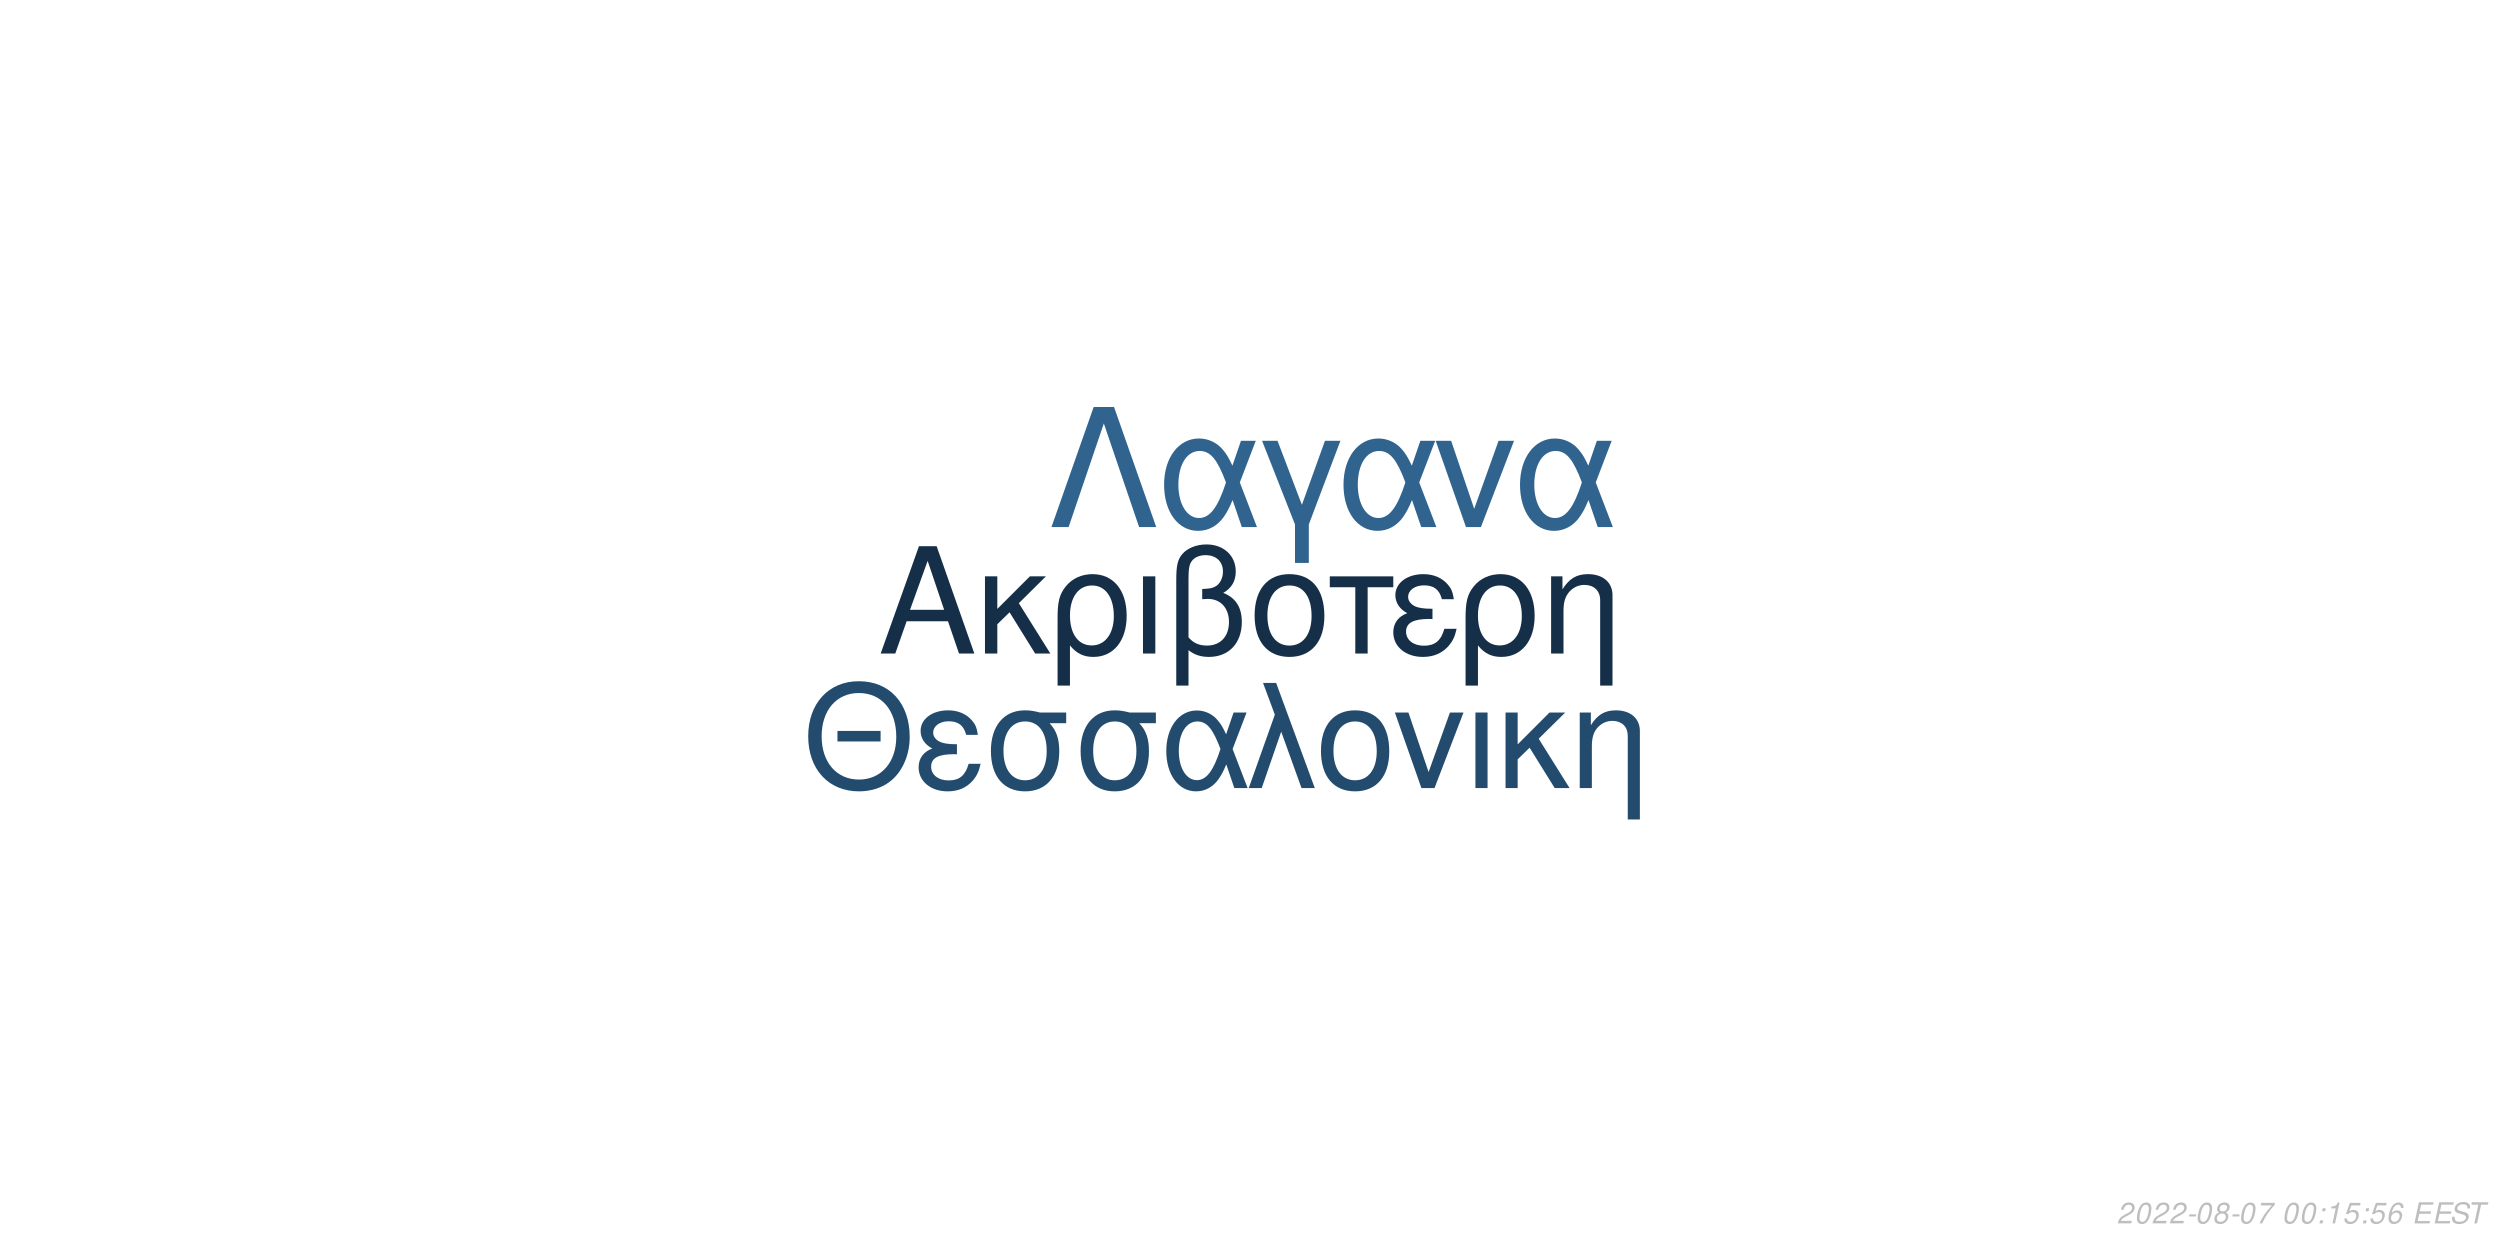
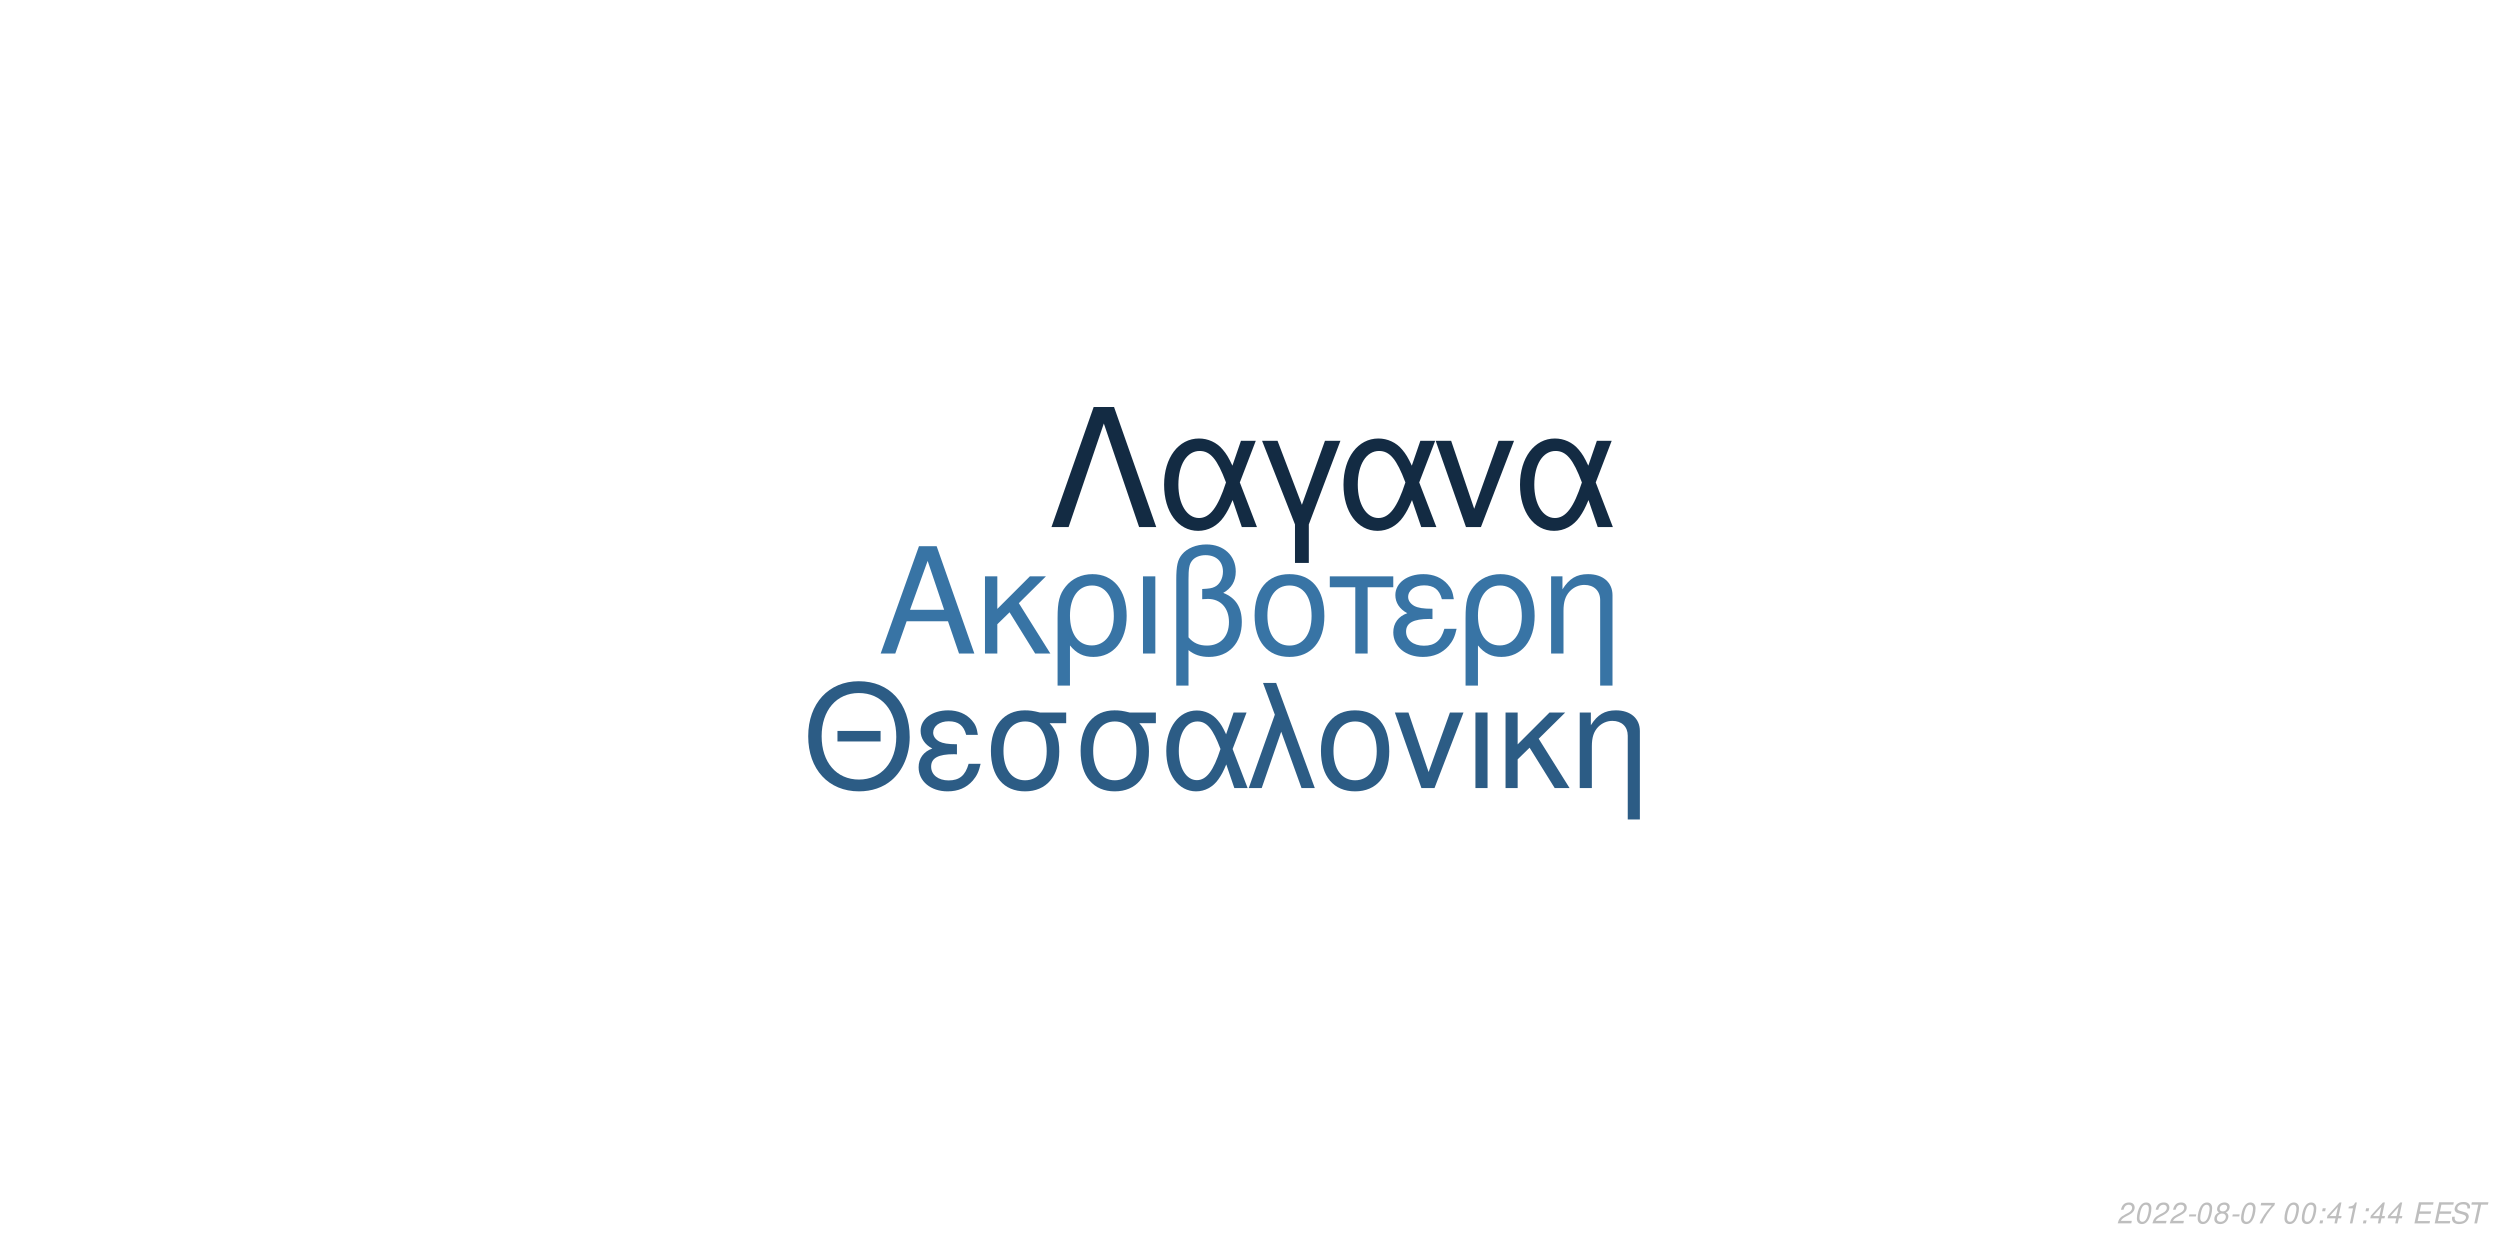
<svg xmlns="http://www.w3.org/2000/svg" xmlns:xlink="http://www.w3.org/1999/xlink" width="864pt" height="432pt" viewBox="0 0 864 432" version="1.1">
  <defs>
    <g>
      <symbol overflow="visible" id="glyph0-0">
        <path style="stroke:none;" d="" />
      </symbol>
      <symbol overflow="visible" id="glyph0-1">
        <path style="stroke:none;" d="M 24.125 -11.141 L 27.938 0 L 33.234 0 L 20.203 -37.094 L 14.094 -37.094 L 0.859 0 L 5.906 0 L 9.828 -11.141 Z M 22.797 -15.109 L 11 -15.109 L 17.094 -32.016 Z M 22.797 -15.109 " />
      </symbol>
      <symbol overflow="visible" id="glyph0-2">
        <path style="stroke:none;" d="M 7.172 -15.422 L 7.172 -26.672 L 2.906 -26.672 L 2.906 0 L 7.172 0 L 7.172 -10.125 L 11.406 -14.25 L 20.25 0 L 25.5 0 L 14.609 -17.406 L 23.969 -26.672 L 18.422 -26.672 Z M 7.172 -15.422 " />
      </symbol>
      <symbol overflow="visible" id="glyph0-3">
        <path style="stroke:none;" d="M 3 11.094 L 7.281 11.094 L 7.281 -2.797 C 9.516 -0.047 11.953 1.172 15.375 1.172 C 22.344 1.172 26.875 -4.422 26.875 -13.031 C 26.875 -21.891 22.297 -27.438 15.062 -27.438 C 11.297 -27.438 7.984 -25.906 5.797 -23.156 C 3.672 -20.516 3 -17.969 3 -12.359 Z M 14.906 -23.516 C 19.547 -23.516 22.438 -19.438 22.438 -12.922 C 22.438 -6.812 19.391 -2.797 14.812 -2.797 C 10.172 -2.797 7.281 -6.766 7.281 -13.125 C 7.281 -19.484 10.234 -23.516 14.906 -23.516 Z M 14.906 -23.516 " />
      </symbol>
      <symbol overflow="visible" id="glyph0-4">
        <path style="stroke:none;" d="M 3.516 0 L 7.781 0 L 7.781 -26.672 L 3.516 -26.672 Z M 3.516 0 " />
      </symbol>
      <symbol overflow="visible" id="glyph0-5">
        <path style="stroke:none;" d="M 4.016 11.094 L 8.25 11.094 L 8.25 -1.172 C 10.172 0.406 12.422 1.172 15.312 1.172 C 22.188 1.172 26.672 -3.609 26.672 -10.891 C 26.672 -15.984 24.578 -19.234 20.25 -20.969 C 23.109 -22.547 24.578 -25.031 24.578 -28.344 C 24.578 -33.844 20.406 -37.703 14.453 -37.703 C 10.938 -37.703 7.734 -36.391 6 -34.25 C 4.484 -32.422 4.016 -30.328 4.016 -25.391 Z M 8.25 -25.656 C 8.25 -29.359 8.5 -30.844 9.469 -32.062 C 10.375 -33.281 12.156 -34 14.094 -34 C 17.812 -34 20.156 -31.812 20.156 -28.297 C 20.156 -25.953 18.984 -23.812 17.297 -23.047 C 16.281 -22.547 15.469 -22.438 12.984 -22.297 L 12.984 -18.781 C 13.734 -18.828 14.344 -18.875 14.969 -18.875 C 19.344 -18.875 22.234 -15.719 22.234 -10.891 C 22.234 -5.906 19.281 -2.75 14.656 -2.75 C 11.953 -2.75 9.922 -3.609 8.25 -5.594 Z M 8.25 -25.656 " />
      </symbol>
      <symbol overflow="visible" id="glyph0-6">
        <path style="stroke:none;" d="M 14.094 -27.438 C 6.562 -27.438 2.094 -22.094 2.094 -13.125 C 2.094 -4.125 6.562 1.172 14.141 1.172 C 21.672 1.172 26.203 -4.172 26.203 -12.922 C 26.203 -22.188 21.828 -27.438 14.094 -27.438 Z M 14.141 -23.516 C 18.938 -23.516 21.781 -19.594 21.781 -12.984 C 21.781 -6.672 18.828 -2.75 14.141 -2.75 C 9.422 -2.75 6.516 -6.672 6.516 -13.125 C 6.516 -19.594 9.422 -23.516 14.141 -23.516 Z M 14.141 -23.516 " />
      </symbol>
      <symbol overflow="visible" id="glyph0-7">
        <path style="stroke:none;" d="M 7.891 0 L 12.156 0 L 12.156 -22.906 L 21.016 -22.906 L 21.016 -26.672 L -0.922 -26.672 L -0.922 -22.906 L 7.891 -22.906 Z M 7.891 0 " />
      </symbol>
      <symbol overflow="visible" id="glyph0-8">
        <path style="stroke:none;" d="M 14.562 -15.469 C 11.344 -15.469 9.562 -15.781 8.297 -16.438 C 6.922 -17.203 6.156 -18.328 6.156 -19.547 C 6.156 -21.891 8.453 -23.562 11.656 -23.562 C 15.062 -23.562 16.953 -22.094 17.812 -18.781 L 21.938 -18.781 C 21.578 -21.266 21.062 -22.5 19.797 -23.922 C 17.812 -26.203 14.906 -27.438 11.453 -27.438 C 5.797 -27.438 1.734 -24.375 1.734 -20.203 C 1.734 -17.609 3.156 -15.375 5.859 -13.938 C 2.797 -12.875 1.016 -10.484 1.016 -7.328 C 1.016 -2.391 5.297 1.172 11.25 1.172 C 14.969 1.172 17.906 -0.109 20.156 -2.641 C 21.578 -4.328 22.297 -5.797 22.906 -8.547 L 18.672 -8.547 C 17.5 -4.422 15.422 -2.703 11.609 -2.703 C 7.938 -2.703 5.438 -4.688 5.438 -7.578 C 5.438 -10.578 7.938 -11.953 13.484 -11.953 C 13.641 -11.953 14.094 -11.953 14.562 -11.906 Z M 14.562 -15.469 " />
      </symbol>
      <symbol overflow="visible" id="glyph0-9">
        <path style="stroke:none;" d="M 3.562 -26.672 L 3.562 0 L 7.844 0 L 7.844 -14.703 C 7.844 -17.906 8.5 -19.891 10.031 -21.531 C 11.406 -22.953 13.188 -23.719 15.062 -23.719 C 18.375 -23.719 20.516 -21.672 20.516 -18.469 L 20.516 11.094 L 24.781 11.094 L 24.781 -20.156 C 24.781 -24.578 21.469 -27.438 16.328 -27.438 C 12.359 -27.438 9.828 -25.906 7.484 -22.188 L 7.484 -26.672 Z M 3.562 -26.672 " />
      </symbol>
      <symbol overflow="visible" id="glyph1-0">
        <path style="stroke:none;" d="" />
      </symbol>
      <symbol overflow="visible" id="glyph1-1">
        <path style="stroke:none;" d="M 26.859 -19.734 L 11.953 -19.734 L 11.953 -16.094 L 26.859 -16.094 Z M 19.328 -36.922 C 8.922 -36.922 1.844 -29.25 1.844 -17.891 C 1.844 -6.484 8.875 1.141 19.391 1.141 C 23.812 1.141 27.703 -0.203 30.641 -2.688 C 34.578 -6.031 36.922 -11.656 36.922 -17.594 C 36.922 -29.297 30 -36.922 19.328 -36.922 Z M 19.328 -32.844 C 27.203 -32.844 32.281 -26.906 32.281 -17.688 C 32.281 -8.922 27.062 -2.938 19.391 -2.938 C 11.609 -2.938 6.484 -8.922 6.484 -17.891 C 6.484 -26.859 11.609 -32.844 19.328 -32.844 Z M 19.328 -32.844 " />
      </symbol>
      <symbol overflow="visible" id="glyph1-2">
        <path style="stroke:none;" d="M 14.25 -15.141 C 11.109 -15.141 9.375 -15.453 8.125 -16.094 C 6.781 -16.844 6.031 -17.938 6.031 -19.141 C 6.031 -21.422 8.266 -23.078 11.406 -23.078 C 14.75 -23.078 16.594 -21.625 17.438 -18.391 L 21.469 -18.391 C 21.125 -20.828 20.625 -22.031 19.391 -23.422 C 17.438 -25.656 14.594 -26.859 11.219 -26.859 C 5.688 -26.859 1.688 -23.875 1.688 -19.781 C 1.688 -17.234 3.094 -15.047 5.734 -13.656 C 2.734 -12.609 1 -10.266 1 -7.172 C 1 -2.344 5.188 1.141 11.016 1.141 C 14.656 1.141 17.547 -0.094 19.734 -2.594 C 21.125 -4.234 21.828 -5.688 22.422 -8.375 L 18.281 -8.375 C 17.141 -4.328 15.094 -2.641 11.359 -2.641 C 7.766 -2.641 5.328 -4.578 5.328 -7.422 C 5.328 -10.359 7.766 -11.703 13.203 -11.703 C 13.359 -11.703 13.797 -11.703 14.25 -11.656 Z M 14.25 -15.141 " />
      </symbol>
      <symbol overflow="visible" id="glyph1-3">
        <path style="stroke:none;" d="M 29 -26.109 L 19.938 -26.109 C 17.594 -26.703 16.438 -26.859 14.703 -26.859 C 7.469 -26.859 2.984 -21.469 2.984 -12.859 C 2.984 -4.031 7.375 1.141 14.797 1.141 C 22.172 1.141 26.609 -4.078 26.609 -12.656 C 26.609 -17.047 25.656 -19.828 23.266 -22.422 L 29 -22.422 Z M 14.797 -23.016 C 19.531 -23.016 22.266 -19.234 22.266 -12.75 C 22.266 -6.531 19.438 -2.688 14.797 -2.688 C 10.172 -2.688 7.328 -6.531 7.328 -12.859 C 7.328 -19.188 10.172 -23.016 14.797 -23.016 Z M 14.797 -23.016 " />
      </symbol>
      <symbol overflow="visible" id="glyph1-4">
        <path style="stroke:none;" d="M 29.344 -26.109 L 24.859 -26.109 L 22.266 -18.578 C 21.125 -21.031 20.484 -22.125 19.328 -23.469 C 17.547 -25.609 14.906 -26.812 12.156 -26.812 C 5.984 -26.812 1.594 -20.984 1.594 -12.812 C 1.594 -4.578 5.828 1.141 11.906 1.141 C 14.953 1.141 17.734 -0.344 19.625 -3.047 C 20.672 -4.531 21.281 -5.688 22.328 -8.172 L 25.109 0 L 29.703 0 L 24.516 -13.5 Z M 20.328 -13.5 C 17.891 -5.922 15.453 -2.734 12.156 -2.734 C 8.516 -2.734 5.922 -6.922 5.922 -12.812 C 5.922 -18.938 8.516 -23.016 12.359 -23.016 C 15.594 -23.016 17.688 -20.531 20.328 -13.5 Z M 20.328 -13.5 " />
      </symbol>
      <symbol overflow="visible" id="glyph1-5">
        <path style="stroke:none;" d="M 1.094 0 L 5.578 0 L 12.312 -19.484 L 19.328 0 L 23.922 0 L 10.562 -36.328 L 6.031 -36.328 L 10.109 -25.359 Z M 1.094 0 " />
      </symbol>
      <symbol overflow="visible" id="glyph1-6">
        <path style="stroke:none;" d="M 13.797 -26.859 C 6.422 -26.859 2.047 -21.625 2.047 -12.859 C 2.047 -4.031 6.422 1.141 13.859 1.141 C 21.234 1.141 25.656 -4.078 25.656 -12.656 C 25.656 -21.719 21.375 -26.859 13.797 -26.859 Z M 13.859 -23.016 C 18.531 -23.016 21.328 -19.188 21.328 -12.703 C 21.328 -6.531 18.438 -2.688 13.859 -2.688 C 9.219 -2.688 6.375 -6.531 6.375 -12.859 C 6.375 -19.188 9.219 -23.016 13.859 -23.016 Z M 13.859 -23.016 " />
      </symbol>
      <symbol overflow="visible" id="glyph1-7">
        <path style="stroke:none;" d="M 14.297 0 L 24.312 -26.109 L 19.625 -26.109 L 12.25 -5.531 L 5.281 -26.109 L 0.594 -26.109 L 9.766 0 Z M 14.297 0 " />
      </symbol>
      <symbol overflow="visible" id="glyph1-8">
        <path style="stroke:none;" d="M 3.438 0 L 7.625 0 L 7.625 -26.109 L 3.438 -26.109 Z M 3.438 0 " />
      </symbol>
      <symbol overflow="visible" id="glyph1-9">
        <path style="stroke:none;" d="M 7.031 -15.094 L 7.031 -26.109 L 2.844 -26.109 L 2.844 0 L 7.031 0 L 7.031 -9.922 L 11.156 -13.953 L 19.828 0 L 24.969 0 L 14.297 -17.047 L 23.469 -26.109 L 18.031 -26.109 Z M 7.031 -15.094 " />
      </symbol>
      <symbol overflow="visible" id="glyph1-10">
        <path style="stroke:none;" d="M 3.484 -26.109 L 3.484 0 L 7.672 0 L 7.672 -14.406 C 7.672 -17.547 8.328 -19.484 9.812 -21.078 C 11.156 -22.469 12.906 -23.219 14.75 -23.219 C 17.984 -23.219 20.078 -21.234 20.078 -18.094 L 20.078 10.859 L 24.266 10.859 L 24.266 -19.734 C 24.266 -24.062 21.031 -26.859 16 -26.859 C 12.109 -26.859 9.609 -25.359 7.328 -21.719 L 7.328 -26.109 Z M 3.484 -26.109 " />
      </symbol>
      <symbol overflow="visible" id="glyph2-0">
        <path style="stroke:none;" d="" />
      </symbol>
      <symbol overflow="visible" id="glyph2-1">
        <path style="stroke:none;" d="M 22.531 -41.484 L 15.484 -41.484 L 0.906 0 L 6.828 0 L 19 -35.797 L 31.188 0 L 37.109 0 Z M 22.531 -41.484 " />
      </symbol>
      <symbol overflow="visible" id="glyph2-2">
        <path style="stroke:none;" d="M 33.516 -29.812 L 28.391 -29.812 L 25.438 -21.219 C 24.125 -24.016 23.391 -25.266 22.078 -26.797 C 20.031 -29.25 17.016 -30.609 13.891 -30.609 C 6.828 -30.609 1.828 -23.953 1.828 -14.625 C 1.828 -5.234 6.656 1.312 13.594 1.312 C 17.078 1.312 20.266 -0.391 22.422 -3.469 C 23.609 -5.172 24.297 -6.484 25.5 -9.328 L 28.688 0 L 33.922 0 L 28 -15.422 Z M 23.219 -15.422 C 20.422 -6.766 17.641 -3.125 13.891 -3.125 C 9.734 -3.125 6.766 -7.906 6.766 -14.625 C 6.766 -21.625 9.734 -26.297 14.109 -26.297 C 17.812 -26.297 20.203 -23.453 23.219 -15.422 Z M 23.219 -15.422 " />
      </symbol>
      <symbol overflow="visible" id="glyph2-3">
        <path style="stroke:none;" d="M 12.062 12.406 L 16.844 12.406 L 16.844 -0.906 L 27.766 -29.812 L 22.422 -29.812 L 14.453 -7.688 L 6.031 -29.812 L 0.688 -29.812 L 12.062 -0.906 Z M 12.062 12.406 " />
      </symbol>
      <symbol overflow="visible" id="glyph2-4">
        <path style="stroke:none;" d="M 16.328 0 L 27.766 -29.812 L 22.422 -29.812 L 14 -6.312 L 6.031 -29.812 L 0.688 -29.812 L 11.156 0 Z M 16.328 0 " />
      </symbol>
      <symbol overflow="visible" id="glyph3-0">
        <path style="stroke:none;" d="" />
      </symbol>
      <symbol overflow="visible" id="glyph3-1">
        <path style="stroke:none;" d="M 5.234 -0.875 L 1.469 -0.875 C 1.641 -1.375 2.203 -1.891 3.109 -2.344 L 4.234 -2.938 C 5.562 -3.625 6.219 -4.469 6.219 -5.484 C 6.219 -5.938 6.062 -6.359 5.797 -6.656 C 5.469 -7.047 4.984 -7.234 4.312 -7.234 C 2.766 -7.234 1.891 -6.453 1.484 -4.734 L 2.375 -4.734 C 2.484 -5.188 2.609 -5.484 2.797 -5.75 C 3.094 -6.203 3.609 -6.453 4.188 -6.453 C 4.891 -6.453 5.344 -6.031 5.344 -5.375 C 5.344 -4.703 4.859 -4.094 4.016 -3.656 L 2.984 -3.125 C 1.234 -2.188 0.797 -1.656 0.344 -0.016 L 5.047 -0.016 Z M 5.234 -0.875 " />
      </symbol>
      <symbol overflow="visible" id="glyph3-2">
        <path style="stroke:none;" d="M 4.203 -7.234 C 3.375 -7.234 2.688 -6.812 2.125 -5.984 C 1.484 -5.047 0.984 -3.188 0.984 -1.734 C 0.984 -1.109 1.172 -0.562 1.484 -0.266 C 1.797 0.047 2.281 0.234 2.766 0.234 C 3.625 0.234 4.281 -0.156 4.859 -1.016 C 5.516 -1.953 6 -3.797 6 -5.266 C 6 -6.5 5.328 -7.234 4.203 -7.234 Z M 4.094 -6.453 C 4.734 -6.453 5.125 -5.984 5.125 -5.156 C 5.125 -4.203 4.781 -2.625 4.406 -1.812 C 3.984 -0.938 3.516 -0.547 2.875 -0.547 C 2.25 -0.547 1.875 -1.031 1.875 -1.828 C 1.875 -2.797 2.203 -4.344 2.594 -5.203 C 2.984 -6.047 3.453 -6.453 4.094 -6.453 Z M 4.094 -6.453 " />
      </symbol>
      <symbol overflow="visible" id="glyph3-3">
        <path style="stroke:none;" d="M 3.516 -3.125 L 1.125 -3.125 L 0.969 -2.406 L 3.359 -2.406 Z M 3.516 -3.125 " />
      </symbol>
      <symbol overflow="visible" id="glyph3-4">
        <path style="stroke:none;" d="M 4.766 -3.797 C 5.078 -3.969 5.234 -4.078 5.438 -4.234 C 5.812 -4.594 6.062 -5.172 6.062 -5.734 C 6.062 -6.625 5.344 -7.234 4.266 -7.234 C 2.812 -7.234 1.703 -6.219 1.703 -4.875 C 1.703 -4.406 1.875 -4.125 2.359 -3.812 C 1.297 -3.312 0.75 -2.516 0.75 -1.469 C 0.75 -0.438 1.547 0.234 2.812 0.234 C 3.656 0.234 4.359 -0.094 4.938 -0.734 C 5.359 -1.234 5.609 -1.859 5.609 -2.438 C 5.609 -3.047 5.312 -3.516 4.766 -3.797 Z M 4.109 -6.453 C 4.797 -6.453 5.188 -6.125 5.188 -5.578 C 5.188 -5.266 5.062 -4.922 4.859 -4.672 C 4.562 -4.312 4.188 -4.156 3.656 -4.156 C 2.984 -4.156 2.594 -4.453 2.594 -4.984 C 2.594 -5.859 3.203 -6.453 4.109 -6.453 Z M 3.453 -3.406 C 4.234 -3.406 4.734 -2.984 4.734 -2.312 C 4.734 -1.312 3.922 -0.547 2.875 -0.547 C 2.125 -0.547 1.625 -0.969 1.625 -1.625 C 1.625 -2.609 2.438 -3.406 3.453 -3.406 Z M 3.453 -3.406 " />
      </symbol>
      <symbol overflow="visible" id="glyph3-5">
        <path style="stroke:none;" d="M 6.703 -7.094 L 1.953 -7.094 L 1.766 -6.219 L 5.594 -6.219 C 3.344 -3.688 2.266 -2.109 1.375 0 L 2.344 0 C 3.031 -1.906 4.828 -4.594 6.547 -6.281 Z M 6.703 -7.094 " />
      </symbol>
      <symbol overflow="visible" id="glyph3-6">
        <path style="stroke:none;" d="" />
      </symbol>
      <symbol overflow="visible" id="glyph3-7">
        <path style="stroke:none;" d="M 2.359 -1.031 L 1.312 -1.031 L 1.094 0 L 2.141 0 Z M 3.266 -5.234 L 2.219 -5.234 L 2 -4.203 L 3.047 -4.203 Z M 3.266 -5.234 " />
      </symbol>
      <symbol overflow="visible" id="glyph3-8">
+         <path style="stroke:none;" d="M 3.625 -1.75 L 3.266 0 L 4.141 0 L 4.516 -1.75 L 5.562 -1.75 L 5.734 -2.531 L 4.688 -2.531 L 5.688 -7.234 L 5.016 -7.234 L 0.844 -2.672 L 0.641 -1.75 Z M 3.797 -2.531 L 1.594 -2.531 L 4.469 -5.703 Z M 3.797 -2.531 " />
+       </symbol>
+       <symbol overflow="visible" id="glyph3-9">
        <path style="stroke:none;" d="M 3.703 -5.188 L 2.594 0 L 3.469 0 L 5.016 -7.234 L 4.438 -7.234 C 3.906 -6.156 3.688 -6.016 2.234 -5.812 L 2.109 -5.188 Z M 3.703 -5.188 " />
      </symbol>
-       <symbol overflow="visible" id="glyph3-9">
-         <path style="stroke:none;" d="M 6.297 -7.094 L 2.594 -7.094 L 1.234 -3.234 L 2.047 -3.234 C 2.656 -3.766 2.938 -3.906 3.531 -3.906 C 4.328 -3.906 4.797 -3.453 4.797 -2.688 C 4.797 -1.438 3.969 -0.547 2.828 -0.547 C 2.031 -0.547 1.609 -0.938 1.578 -1.734 L 0.703 -1.734 L 0.703 -1.516 C 0.703 -0.938 0.844 -0.547 1.188 -0.266 C 1.562 0.062 2.078 0.234 2.703 0.234 C 3.656 0.234 4.391 -0.156 4.984 -0.922 C 5.422 -1.5 5.672 -2.234 5.672 -2.953 C 5.672 -4 4.938 -4.672 3.812 -4.672 C 3.328 -4.672 2.906 -4.547 2.406 -4.234 L 3.109 -6.219 L 6.109 -6.219 Z M 6.297 -7.094 " />
-       </symbol>
      <symbol overflow="visible" id="glyph3-10">
-         <path style="stroke:none;" d="M 6.125 -5.344 L 6.141 -5.625 C 6.141 -6.609 5.453 -7.234 4.391 -7.234 C 3.438 -7.234 2.641 -6.719 2.016 -5.703 C 1.422 -4.781 0.938 -2.953 0.938 -1.688 C 0.938 -0.516 1.688 0.234 2.859 0.234 C 3.703 0.234 4.438 -0.156 5 -0.875 C 5.406 -1.422 5.672 -2.156 5.672 -2.766 C 5.672 -3.812 4.969 -4.5 3.906 -4.5 C 3.234 -4.5 2.672 -4.234 2.094 -3.625 C 2.406 -5.375 3.234 -6.453 4.25 -6.453 C 4.703 -6.453 5.062 -6.234 5.172 -5.844 C 5.203 -5.719 5.234 -5.578 5.25 -5.344 Z M 3.656 -3.734 C 4.344 -3.734 4.797 -3.281 4.797 -2.625 C 4.797 -1.469 3.984 -0.547 2.984 -0.547 C 2.297 -0.547 1.812 -1.047 1.812 -1.766 C 1.812 -2.859 2.625 -3.734 3.656 -3.734 Z M 3.656 -3.734 " />
+         <path style="stroke:none;" d="M 2.547 -3.312 L 6.5 -3.312 L 6.688 -4.141 L 2.719 -4.141 L 3.219 -6.469 L 7.344 -6.469 L 7.516 -7.297 L 2.453 -7.297 L 0.906 0 L 6.125 0 L 6.297 -0.812 L 2.016 -0.812 Z M 2.547 -3.312 " />
      </symbol>
      <symbol overflow="visible" id="glyph3-11">
-         <path style="stroke:none;" d="M 2.547 -3.312 L 6.5 -3.312 L 6.688 -4.141 L 2.719 -4.141 L 3.219 -6.469 L 7.344 -6.469 L 7.516 -7.297 L 2.453 -7.297 L 0.906 0 L 6.125 0 L 6.297 -0.812 L 2.016 -0.812 Z M 2.547 -3.312 " />
+         <path style="stroke:none;" d="M 7.062 -5.156 C 7.125 -5.438 7.141 -5.562 7.141 -5.703 C 7.141 -6.156 6.938 -6.594 6.594 -6.891 C 6.188 -7.25 5.656 -7.406 4.875 -7.406 C 3.844 -7.406 3.047 -7.125 2.5 -6.562 C 2.094 -6.141 1.781 -5.438 1.781 -4.922 C 1.781 -4.297 2.219 -3.766 2.891 -3.562 L 4.594 -3.094 C 5.406 -2.859 5.734 -2.578 5.734 -2.094 C 5.734 -1.781 5.547 -1.406 5.266 -1.141 C 4.844 -0.766 4.266 -0.578 3.453 -0.578 C 2.328 -0.578 1.812 -0.984 1.812 -1.906 C 1.812 -2.047 1.812 -2.125 1.844 -2.312 L 0.984 -2.312 C 0.906 -2.062 0.891 -1.906 0.891 -1.688 C 0.891 -0.484 1.797 0.234 3.297 0.234 C 4.359 0.234 5.234 -0.062 5.812 -0.609 C 6.344 -1.078 6.688 -1.797 6.688 -2.375 C 6.688 -2.641 6.609 -2.906 6.453 -3.156 C 6.234 -3.5 5.938 -3.703 5.469 -3.828 L 3.75 -4.312 C 2.984 -4.547 2.734 -4.734 2.734 -5.188 C 2.734 -5.547 2.875 -5.844 3.188 -6.109 C 3.547 -6.438 4.031 -6.594 4.703 -6.594 C 5.266 -6.594 5.688 -6.484 5.906 -6.297 C 6.094 -6.125 6.219 -5.797 6.219 -5.516 C 6.219 -5.422 6.203 -5.344 6.188 -5.156 Z M 7.062 -5.156 " />
      </symbol>
      <symbol overflow="visible" id="glyph3-12">
-         <path style="stroke:none;" d="M 7.062 -5.156 C 7.125 -5.438 7.141 -5.562 7.141 -5.703 C 7.141 -6.156 6.938 -6.594 6.594 -6.891 C 6.188 -7.25 5.656 -7.406 4.875 -7.406 C 3.844 -7.406 3.047 -7.125 2.5 -6.562 C 2.094 -6.141 1.781 -5.438 1.781 -4.922 C 1.781 -4.297 2.219 -3.766 2.891 -3.562 L 4.594 -3.094 C 5.406 -2.859 5.734 -2.578 5.734 -2.094 C 5.734 -1.781 5.547 -1.406 5.266 -1.141 C 4.844 -0.766 4.266 -0.578 3.453 -0.578 C 2.328 -0.578 1.812 -0.984 1.812 -1.906 C 1.812 -2.047 1.812 -2.125 1.844 -2.312 L 0.984 -2.312 C 0.906 -2.062 0.891 -1.906 0.891 -1.688 C 0.891 -0.484 1.797 0.234 3.297 0.234 C 4.359 0.234 5.234 -0.062 5.812 -0.609 C 6.344 -1.078 6.688 -1.797 6.688 -2.375 C 6.688 -2.641 6.609 -2.906 6.453 -3.156 C 6.234 -3.5 5.938 -3.703 5.469 -3.828 L 3.75 -4.312 C 2.984 -4.547 2.734 -4.734 2.734 -5.188 C 2.734 -5.547 2.875 -5.844 3.188 -6.109 C 3.547 -6.438 4.031 -6.594 4.703 -6.594 C 5.266 -6.594 5.688 -6.484 5.906 -6.297 C 6.094 -6.125 6.219 -5.797 6.219 -5.516 C 6.219 -5.422 6.203 -5.344 6.188 -5.156 Z M 7.062 -5.156 " />
-       </symbol>
-       <symbol overflow="visible" id="glyph3-13">
        <path style="stroke:none;" d="M 4.938 -6.469 L 7.312 -6.469 L 7.484 -7.297 L 1.75 -7.297 L 1.578 -6.469 L 3.984 -6.469 L 2.609 0 L 3.547 0 Z M 4.938 -6.469 " />
      </symbol>
    </g>
  </defs>
  <g id="surface1">
    <rect x="0" y="0" width="864" height="432" style="fill:rgb(100%,100%,100%);fill-opacity:1;stroke:none;" />
-     <g style="fill:rgb(8.235%,18.431%,28.627%);fill-opacity:1;">
+     <g style="fill:rgb(21.961%,45.49%,64.706%);fill-opacity:1;">
      <use xlink:href="#glyph0-1" x="303.5" y="225.861" />
      <use xlink:href="#glyph0-2" x="337.5" y="225.861" />
      <use xlink:href="#glyph0-3" x="362.5" y="225.861" />
      <use xlink:href="#glyph0-4" x="391.5" y="225.861" />
      <use xlink:href="#glyph0-5" x="402.5" y="225.861" />
      <use xlink:href="#glyph0-6" x="431.5" y="225.861" />
      <use xlink:href="#glyph0-7" x="460.5" y="225.861" />
      <use xlink:href="#glyph0-8" x="480.5" y="225.861" />
      <use xlink:href="#glyph0-3" x="503.5" y="225.861" />
      <use xlink:href="#glyph0-9" x="532.5" y="225.861" />
    </g>
-     <g style="fill:rgb(13.725%,29.412%,43.137%);fill-opacity:1;">
+     <g style="fill:rgb(17.255%,36.078%,52.157%);fill-opacity:1;">
      <use xlink:href="#glyph1-1" x="277.473" y="272.354" />
      <use xlink:href="#glyph1-2" x="316.473" y="272.354" />
      <use xlink:href="#glyph1-3" x="339.473" y="272.354" />
      <use xlink:href="#glyph1-3" x="370.473" y="272.354" />
      <use xlink:href="#glyph1-4" x="401.473" y="272.354" />
      <use xlink:href="#glyph1-5" x="430.473" y="272.354" />
      <use xlink:href="#glyph1-6" x="454.473" y="272.354" />
      <use xlink:href="#glyph1-7" x="481.473" y="272.354" />
      <use xlink:href="#glyph1-8" x="506.473" y="272.354" />
      <use xlink:href="#glyph1-9" x="517.473" y="272.354" />
      <use xlink:href="#glyph1-10" x="542.473" y="272.354" />
    </g>
-     <g style="fill:rgb(18.824%,39.216%,56.078%);fill-opacity:1;">
+     <g style="fill:rgb(7.451%,16.863%,26.275%);fill-opacity:1;">
      <use xlink:href="#glyph2-1" x="362.484" y="182.152" />
      <use xlink:href="#glyph2-2" x="400.484" y="182.152" />
      <use xlink:href="#glyph2-3" x="435.484" y="182.152" />
      <use xlink:href="#glyph2-2" x="462.484" y="182.152" />
      <use xlink:href="#glyph2-4" x="495.484" y="182.152" />
      <use xlink:href="#glyph2-2" x="523.484" y="182.152" />
    </g>
    <g style="fill:rgb(74.51%,74.51%,74.51%);fill-opacity:1;">
      <use xlink:href="#glyph3-1" x="731.52" y="422.81" />
      <use xlink:href="#glyph3-2" x="737.52" y="422.81" />
      <use xlink:href="#glyph3-1" x="743.52" y="422.81" />
      <use xlink:href="#glyph3-1" x="749.52" y="422.81" />
      <use xlink:href="#glyph3-3" x="755.52" y="422.81" />
      <use xlink:href="#glyph3-2" x="758.52" y="422.81" />
      <use xlink:href="#glyph3-4" x="764.52" y="422.81" />
      <use xlink:href="#glyph3-3" x="770.52" y="422.81" />
      <use xlink:href="#glyph3-2" x="773.52" y="422.81" />
      <use xlink:href="#glyph3-5" x="779.52" y="422.81" />
      <use xlink:href="#glyph3-6" x="785.52" y="422.81" />
      <use xlink:href="#glyph3-2" x="788.52" y="422.81" />
      <use xlink:href="#glyph3-2" x="794.52" y="422.81" />
      <use xlink:href="#glyph3-7" x="800.52" y="422.81" />
      <use xlink:href="#glyph3-8" x="803.52" y="422.81" />
      <use xlink:href="#glyph3-9" x="809.52" y="422.81" />
      <use xlink:href="#glyph3-7" x="815.52" y="422.81" />
-       <use xlink:href="#glyph3-9" x="818.52" y="422.81" />
-       <use xlink:href="#glyph3-10" x="824.52" y="422.81" />
+       <use xlink:href="#glyph3-8" x="818.52" y="422.81" />
+       <use xlink:href="#glyph3-8" x="824.52" y="422.81" />
      <use xlink:href="#glyph3-6" x="830.52" y="422.81" />
-       <use xlink:href="#glyph3-11" x="833.52" y="422.81" />
-       <use xlink:href="#glyph3-11" x="840.52" y="422.81" />
-       <use xlink:href="#glyph3-12" x="846.52" y="422.81" />
-       <use xlink:href="#glyph3-13" x="852.52" y="422.81" />
+       <use xlink:href="#glyph3-10" x="833.52" y="422.81" />
+       <use xlink:href="#glyph3-10" x="840.52" y="422.81" />
+       <use xlink:href="#glyph3-11" x="846.52" y="422.81" />
+       <use xlink:href="#glyph3-12" x="852.52" y="422.81" />
    </g>
  </g>
</svg>
